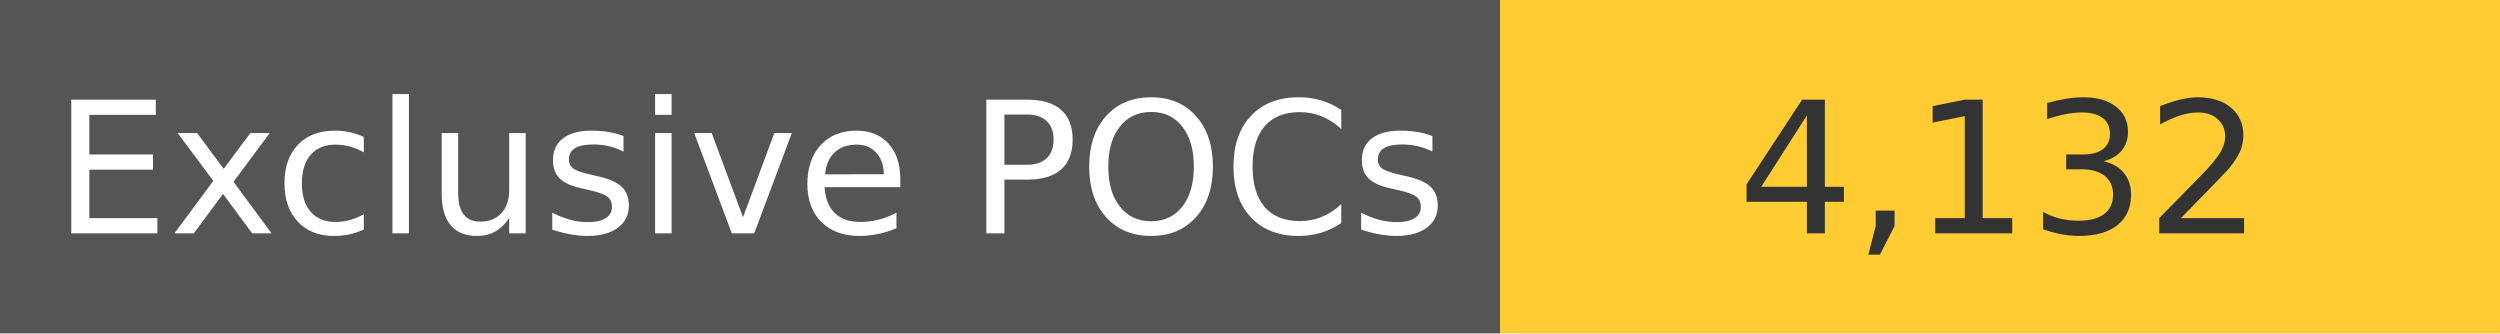
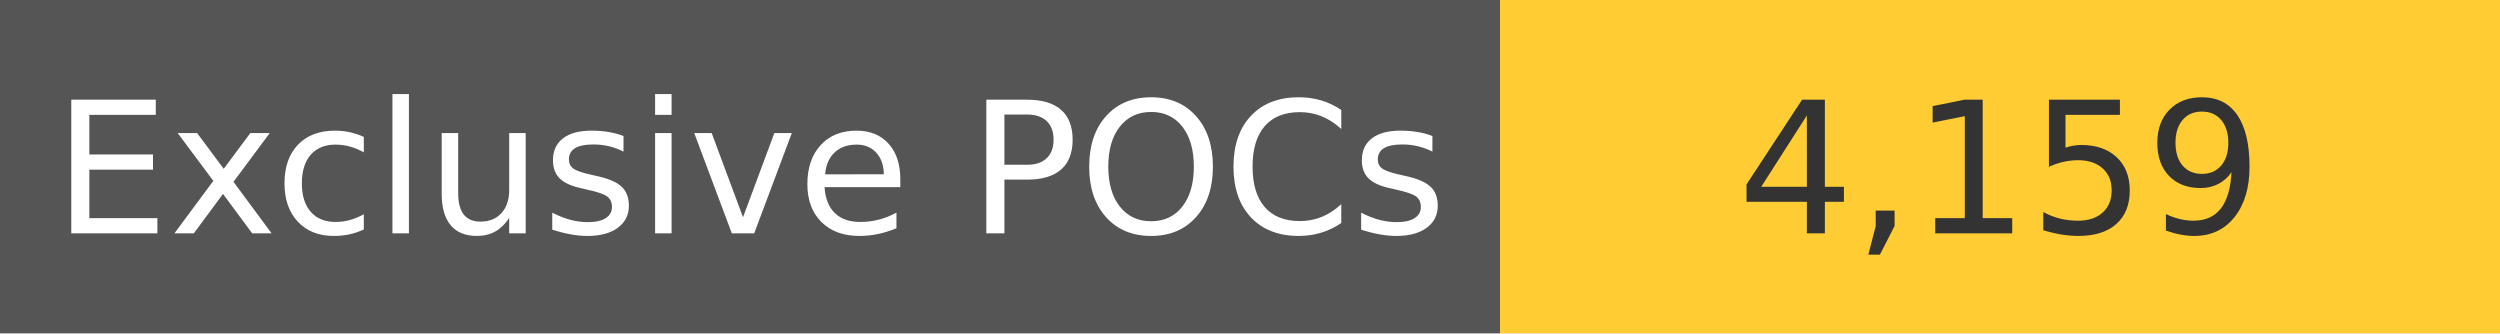
<svg xmlns="http://www.w3.org/2000/svg" width="150" height="20" role="img">
  <linearGradient id="s" x2="0" y2="100%">
    <stop offset="0" stop-color="#bbb" stop-opacity=".1" />
    <stop offset="1" stop-opacity=".1" />
  </linearGradient>
  <g>
    <rect width="90" height="20" fill="#555" />
    <rect x="90" width="267" height="20" fill="#ffcc33" />
  </g>
  <g fill="#fff" text-anchor="middle" font-family="Verdana,Geneva,DejaVu Sans,sans-serif" text-rendering="geometricPrecision" font-size="110">
    <text x="450" y="140" transform="scale(.1)" fill="#fff">
            Exclusive POCs
        </text>
    <text x="1200" y="140" transform="scale(.1)" fill="#333">
-             4,132
+             4,159
        </text>
  </g>
</svg>
